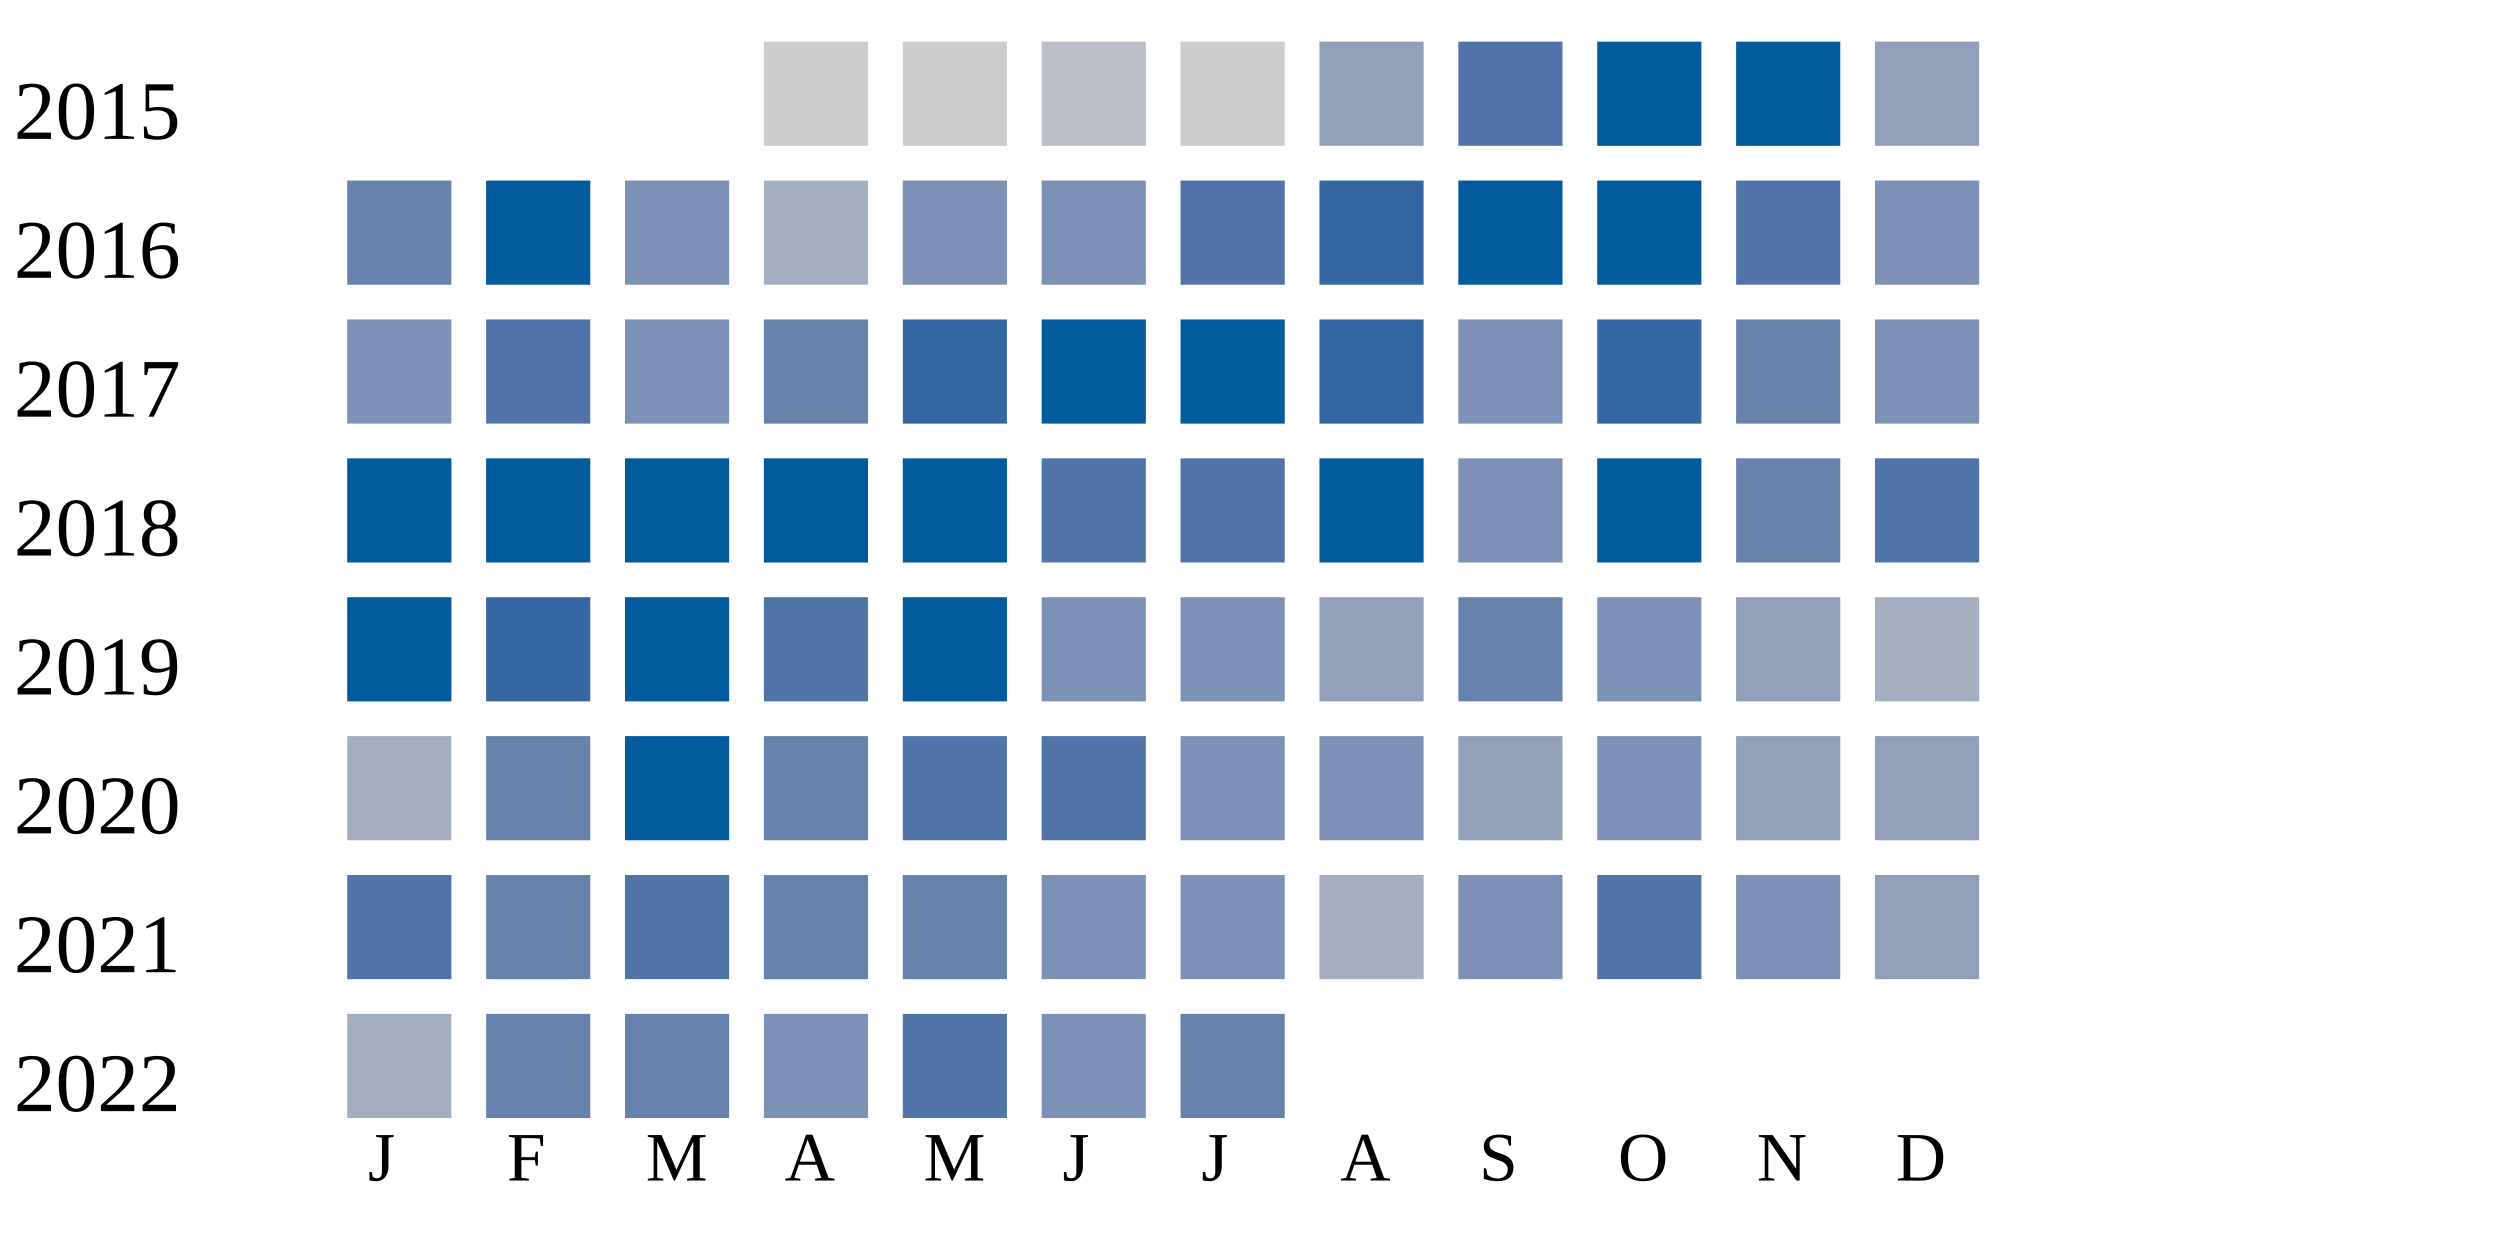
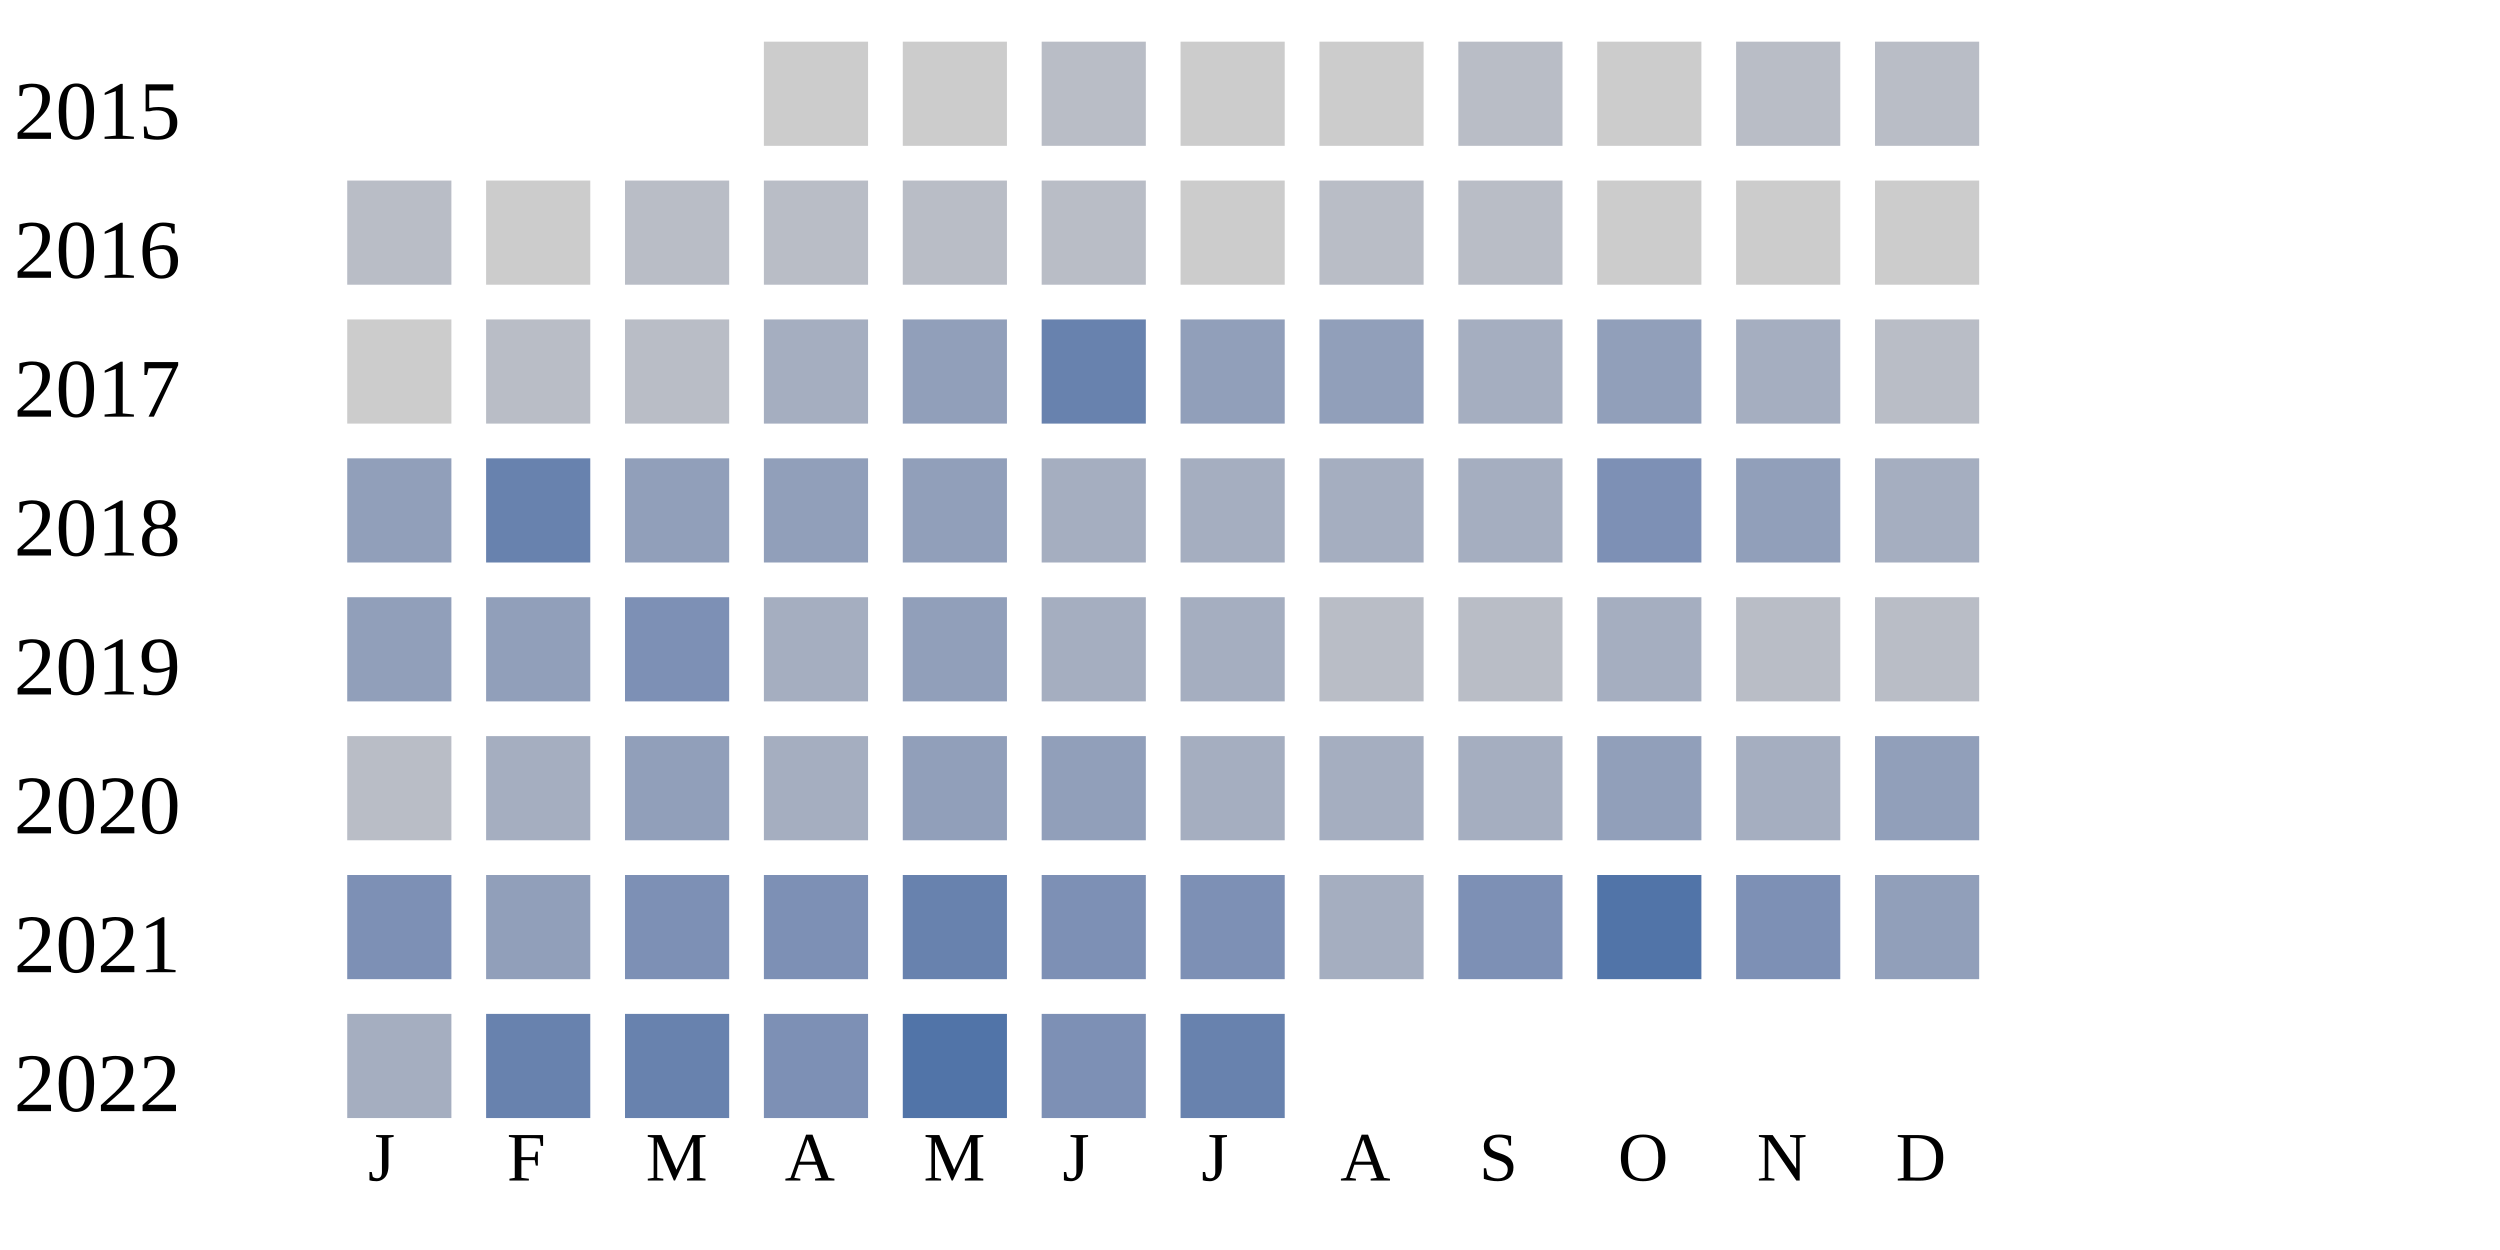
<svg xmlns="http://www.w3.org/2000/svg" width="360" height="180">
  <g transform="translate(0 0)">
    <text x="2" y="20">2015</text>
    <rect x="110" y="6" width="15" height="15" fill="#cccccc" />
    <rect x="130" y="6" width="15" height="15" fill="#cccccc" />
    <rect x="150" y="6" width="15" height="15" fill="#b9bdc6" />
    <rect x="170" y="6" width="15" height="15" fill="#cccccc" />
-     <rect x="190" y="6" width="15" height="15" fill="#919fba" />
-     <rect x="210" y="6" width="15" height="15" fill="#5174a8" />
-     <rect x="230" y="6" width="15" height="15" fill="#005a9c" />
-     <rect x="250" y="6" width="15" height="15" fill="#005a9c" />
-     <rect x="270" y="6" width="15" height="15" fill="#919fba" />
+     <rect x="190" y="6" width="15" height="15" fill="#cccccc" />
+     <rect x="210" y="6" width="15" height="15" fill="#b9bdc6" />
+     <rect x="230" y="6" width="15" height="15" fill="#cccccc" />
+     <rect x="250" y="6" width="15" height="15" fill="#b9bdc6" />
+     <rect x="270" y="6" width="15" height="15" fill="#b9bdc6" />
  </g>
  <g transform="translate(0 20)">
    <text x="2" y="20">2016</text>
-     <rect x="50" y="6" width="15" height="15" fill="#6882ae" />
-     <rect x="70" y="6" width="15" height="15" fill="#005a9c" />
-     <rect x="90" y="6" width="15" height="15" fill="#7d90b5" />
-     <rect x="110" y="6" width="15" height="15" fill="#a5aec0" />
-     <rect x="130" y="6" width="15" height="15" fill="#7d90b5" />
-     <rect x="150" y="6" width="15" height="15" fill="#7d90b5" />
-     <rect x="170" y="6" width="15" height="15" fill="#5174a8" />
-     <rect x="190" y="6" width="15" height="15" fill="#3667a2" />
-     <rect x="210" y="6" width="15" height="15" fill="#005a9c" />
-     <rect x="230" y="6" width="15" height="15" fill="#005a9c" />
-     <rect x="250" y="6" width="15" height="15" fill="#5174a8" />
-     <rect x="270" y="6" width="15" height="15" fill="#7d90b5" />
+     <rect x="50" y="6" width="15" height="15" fill="#b9bdc6" />
+     <rect x="70" y="6" width="15" height="15" fill="#cccccc" />
+     <rect x="90" y="6" width="15" height="15" fill="#b9bdc6" />
+     <rect x="110" y="6" width="15" height="15" fill="#b9bdc6" />
+     <rect x="130" y="6" width="15" height="15" fill="#b9bdc6" />
+     <rect x="150" y="6" width="15" height="15" fill="#b9bdc6" />
+     <rect x="170" y="6" width="15" height="15" fill="#cccccc" />
+     <rect x="190" y="6" width="15" height="15" fill="#b9bdc6" />
+     <rect x="210" y="6" width="15" height="15" fill="#b9bdc6" />
+     <rect x="230" y="6" width="15" height="15" fill="#cccccc" />
+     <rect x="250" y="6" width="15" height="15" fill="#cccccc" />
+     <rect x="270" y="6" width="15" height="15" fill="#cccccc" />
  </g>
  <g transform="translate(0 40)">
    <text x="2" y="20">2017</text>
-     <rect x="50" y="6" width="15" height="15" fill="#7d90b5" />
-     <rect x="70" y="6" width="15" height="15" fill="#5174a8" />
-     <rect x="90" y="6" width="15" height="15" fill="#7d90b5" />
-     <rect x="110" y="6" width="15" height="15" fill="#6882ae" />
-     <rect x="130" y="6" width="15" height="15" fill="#3667a2" />
-     <rect x="150" y="6" width="15" height="15" fill="#005a9c" />
-     <rect x="170" y="6" width="15" height="15" fill="#005a9c" />
-     <rect x="190" y="6" width="15" height="15" fill="#3667a2" />
-     <rect x="210" y="6" width="15" height="15" fill="#7d90b5" />
-     <rect x="230" y="6" width="15" height="15" fill="#3667a2" />
-     <rect x="250" y="6" width="15" height="15" fill="#6882ae" />
-     <rect x="270" y="6" width="15" height="15" fill="#7d90b5" />
+     <rect x="50" y="6" width="15" height="15" fill="#cccccc" />
+     <rect x="70" y="6" width="15" height="15" fill="#b9bdc6" />
+     <rect x="90" y="6" width="15" height="15" fill="#b9bdc6" />
+     <rect x="110" y="6" width="15" height="15" fill="#a5aec0" />
+     <rect x="130" y="6" width="15" height="15" fill="#919fba" />
+     <rect x="150" y="6" width="15" height="15" fill="#6882ae" />
+     <rect x="170" y="6" width="15" height="15" fill="#919fba" />
+     <rect x="190" y="6" width="15" height="15" fill="#919fba" />
+     <rect x="210" y="6" width="15" height="15" fill="#a5aec0" />
+     <rect x="230" y="6" width="15" height="15" fill="#919fba" />
+     <rect x="250" y="6" width="15" height="15" fill="#a5aec0" />
+     <rect x="270" y="6" width="15" height="15" fill="#b9bdc6" />
  </g>
  <g transform="translate(0 60)">
    <text x="2" y="20">2018</text>
-     <rect x="50" y="6" width="15" height="15" fill="#005a9c" />
-     <rect x="70" y="6" width="15" height="15" fill="#005a9c" />
-     <rect x="90" y="6" width="15" height="15" fill="#005a9c" />
-     <rect x="110" y="6" width="15" height="15" fill="#005a9c" />
-     <rect x="130" y="6" width="15" height="15" fill="#005a9c" />
-     <rect x="150" y="6" width="15" height="15" fill="#5174a8" />
-     <rect x="170" y="6" width="15" height="15" fill="#5174a8" />
-     <rect x="190" y="6" width="15" height="15" fill="#005a9c" />
-     <rect x="210" y="6" width="15" height="15" fill="#7d90b5" />
-     <rect x="230" y="6" width="15" height="15" fill="#005a9c" />
-     <rect x="250" y="6" width="15" height="15" fill="#6882ae" />
-     <rect x="270" y="6" width="15" height="15" fill="#5174a8" />
-   </g>
-   <g transform="translate(0 80)">
-     <text x="2" y="20">2019</text>
-     <rect x="50" y="6" width="15" height="15" fill="#005a9c" />
-     <rect x="70" y="6" width="15" height="15" fill="#3667a2" />
-     <rect x="90" y="6" width="15" height="15" fill="#005a9c" />
-     <rect x="110" y="6" width="15" height="15" fill="#5174a8" />
-     <rect x="130" y="6" width="15" height="15" fill="#005a9c" />
-     <rect x="150" y="6" width="15" height="15" fill="#7d90b5" />
-     <rect x="170" y="6" width="15" height="15" fill="#7d90b5" />
-     <rect x="190" y="6" width="15" height="15" fill="#919fba" />
-     <rect x="210" y="6" width="15" height="15" fill="#6882ae" />
+     <rect x="50" y="6" width="15" height="15" fill="#919fba" />
+     <rect x="70" y="6" width="15" height="15" fill="#6882ae" />
+     <rect x="90" y="6" width="15" height="15" fill="#919fba" />
+     <rect x="110" y="6" width="15" height="15" fill="#919fba" />
+     <rect x="130" y="6" width="15" height="15" fill="#919fba" />
+     <rect x="150" y="6" width="15" height="15" fill="#a5aec0" />
+     <rect x="170" y="6" width="15" height="15" fill="#a5aec0" />
+     <rect x="190" y="6" width="15" height="15" fill="#a5aec0" />
+     <rect x="210" y="6" width="15" height="15" fill="#a5aec0" />
    <rect x="230" y="6" width="15" height="15" fill="#7d90b5" />
    <rect x="250" y="6" width="15" height="15" fill="#919fba" />
    <rect x="270" y="6" width="15" height="15" fill="#a5aec0" />
  </g>
+   <g transform="translate(0 80)">
+     <text x="2" y="20">2019</text>
+     <rect x="50" y="6" width="15" height="15" fill="#919fba" />
+     <rect x="70" y="6" width="15" height="15" fill="#919fba" />
+     <rect x="90" y="6" width="15" height="15" fill="#7d90b5" />
+     <rect x="110" y="6" width="15" height="15" fill="#a5aec0" />
+     <rect x="130" y="6" width="15" height="15" fill="#919fba" />
+     <rect x="150" y="6" width="15" height="15" fill="#a5aec0" />
+     <rect x="170" y="6" width="15" height="15" fill="#a5aec0" />
+     <rect x="190" y="6" width="15" height="15" fill="#b9bdc6" />
+     <rect x="210" y="6" width="15" height="15" fill="#b9bdc6" />
+     <rect x="230" y="6" width="15" height="15" fill="#a5aec0" />
+     <rect x="250" y="6" width="15" height="15" fill="#b9bdc6" />
+     <rect x="270" y="6" width="15" height="15" fill="#b9bdc6" />
+   </g>
  <g transform="translate(0 100)">
    <text x="2" y="20">2020</text>
-     <rect x="50" y="6" width="15" height="15" fill="#a5aec0" />
-     <rect x="70" y="6" width="15" height="15" fill="#6882ae" />
-     <rect x="90" y="6" width="15" height="15" fill="#005a9c" />
-     <rect x="110" y="6" width="15" height="15" fill="#6882ae" />
-     <rect x="130" y="6" width="15" height="15" fill="#5174a8" />
-     <rect x="150" y="6" width="15" height="15" fill="#5174a8" />
-     <rect x="170" y="6" width="15" height="15" fill="#7d90b5" />
-     <rect x="190" y="6" width="15" height="15" fill="#7d90b5" />
-     <rect x="210" y="6" width="15" height="15" fill="#919fba" />
-     <rect x="230" y="6" width="15" height="15" fill="#7d90b5" />
-     <rect x="250" y="6" width="15" height="15" fill="#919fba" />
+     <rect x="50" y="6" width="15" height="15" fill="#b9bdc6" />
+     <rect x="70" y="6" width="15" height="15" fill="#a5aec0" />
+     <rect x="90" y="6" width="15" height="15" fill="#919fba" />
+     <rect x="110" y="6" width="15" height="15" fill="#a5aec0" />
+     <rect x="130" y="6" width="15" height="15" fill="#919fba" />
+     <rect x="150" y="6" width="15" height="15" fill="#919fba" />
+     <rect x="170" y="6" width="15" height="15" fill="#a5aec0" />
+     <rect x="190" y="6" width="15" height="15" fill="#a5aec0" />
+     <rect x="210" y="6" width="15" height="15" fill="#a5aec0" />
+     <rect x="230" y="6" width="15" height="15" fill="#919fba" />
+     <rect x="250" y="6" width="15" height="15" fill="#a5aec0" />
    <rect x="270" y="6" width="15" height="15" fill="#919fba" />
  </g>
  <g transform="translate(0 120)">
    <text x="2" y="20">2021</text>
-     <rect x="50" y="6" width="15" height="15" fill="#5174a8" />
-     <rect x="70" y="6" width="15" height="15" fill="#6882ae" />
-     <rect x="90" y="6" width="15" height="15" fill="#5174a8" />
-     <rect x="110" y="6" width="15" height="15" fill="#6882ae" />
+     <rect x="50" y="6" width="15" height="15" fill="#7d90b5" />
+     <rect x="70" y="6" width="15" height="15" fill="#919fba" />
+     <rect x="90" y="6" width="15" height="15" fill="#7d90b5" />
+     <rect x="110" y="6" width="15" height="15" fill="#7d90b5" />
    <rect x="130" y="6" width="15" height="15" fill="#6882ae" />
    <rect x="150" y="6" width="15" height="15" fill="#7d90b5" />
    <rect x="170" y="6" width="15" height="15" fill="#7d90b5" />
    <rect x="190" y="6" width="15" height="15" fill="#a5aec0" />
    <rect x="210" y="6" width="15" height="15" fill="#7d90b5" />
    <rect x="230" y="6" width="15" height="15" fill="#5174a8" />
    <rect x="250" y="6" width="15" height="15" fill="#7d90b5" />
    <rect x="270" y="6" width="15" height="15" fill="#919fba" />
  </g>
  <g transform="translate(0 140)">
    <text x="2" y="20">2022</text>
    <rect x="50" y="6" width="15" height="15" fill="#a5aec0" />
    <rect x="70" y="6" width="15" height="15" fill="#6882ae" />
    <rect x="90" y="6" width="15" height="15" fill="#6882ae" />
    <rect x="110" y="6" width="15" height="15" fill="#7d90b5" />
    <rect x="130" y="6" width="15" height="15" fill="#5174a8" />
    <rect x="150" y="6" width="15" height="15" fill="#7d90b5" />
    <rect x="170" y="6" width="15" height="15" fill="#6882ae" />
  </g>
  <text style="font-size: 10px; text-align: center" x="53" y="170">J</text>
  <text style="font-size: 10px; text-align: center" x="73" y="170">F</text>
  <text style="font-size: 10px; text-align: center" x="93" y="170">M</text>
  <text style="font-size: 10px; text-align: center" x="113" y="170">A</text>
  <text style="font-size: 10px; text-align: center" x="133" y="170">M</text>
  <text style="font-size: 10px; text-align: center" x="153" y="170">J</text>
  <text style="font-size: 10px; text-align: center" x="173" y="170">J</text>
  <text style="font-size: 10px; text-align: center" x="193" y="170">A</text>
  <text style="font-size: 10px; text-align: center" x="213" y="170">S</text>
  <text style="font-size: 10px; text-align: center" x="233" y="170">O</text>
  <text style="font-size: 10px; text-align: center" x="253" y="170">N</text>
  <text style="font-size: 10px; text-align: center" x="273" y="170">D</text>
  <text style="font-size: 10px;" x="155" y="189">Less</text>
  <rect fill="#b9bdc6" width="10" height="10" x="180" y="180" />
  <rect fill="#919fba" width="10" height="10" x="195" y="180" />
  <rect fill="#6882ae" width="10" height="10" x="210" y="180" />
  <rect fill="#005a9c" width="10" height="10" x="225" y="180" />
  <text x="240" y="189" style="font-size: 10px;">More</text>
</svg>
